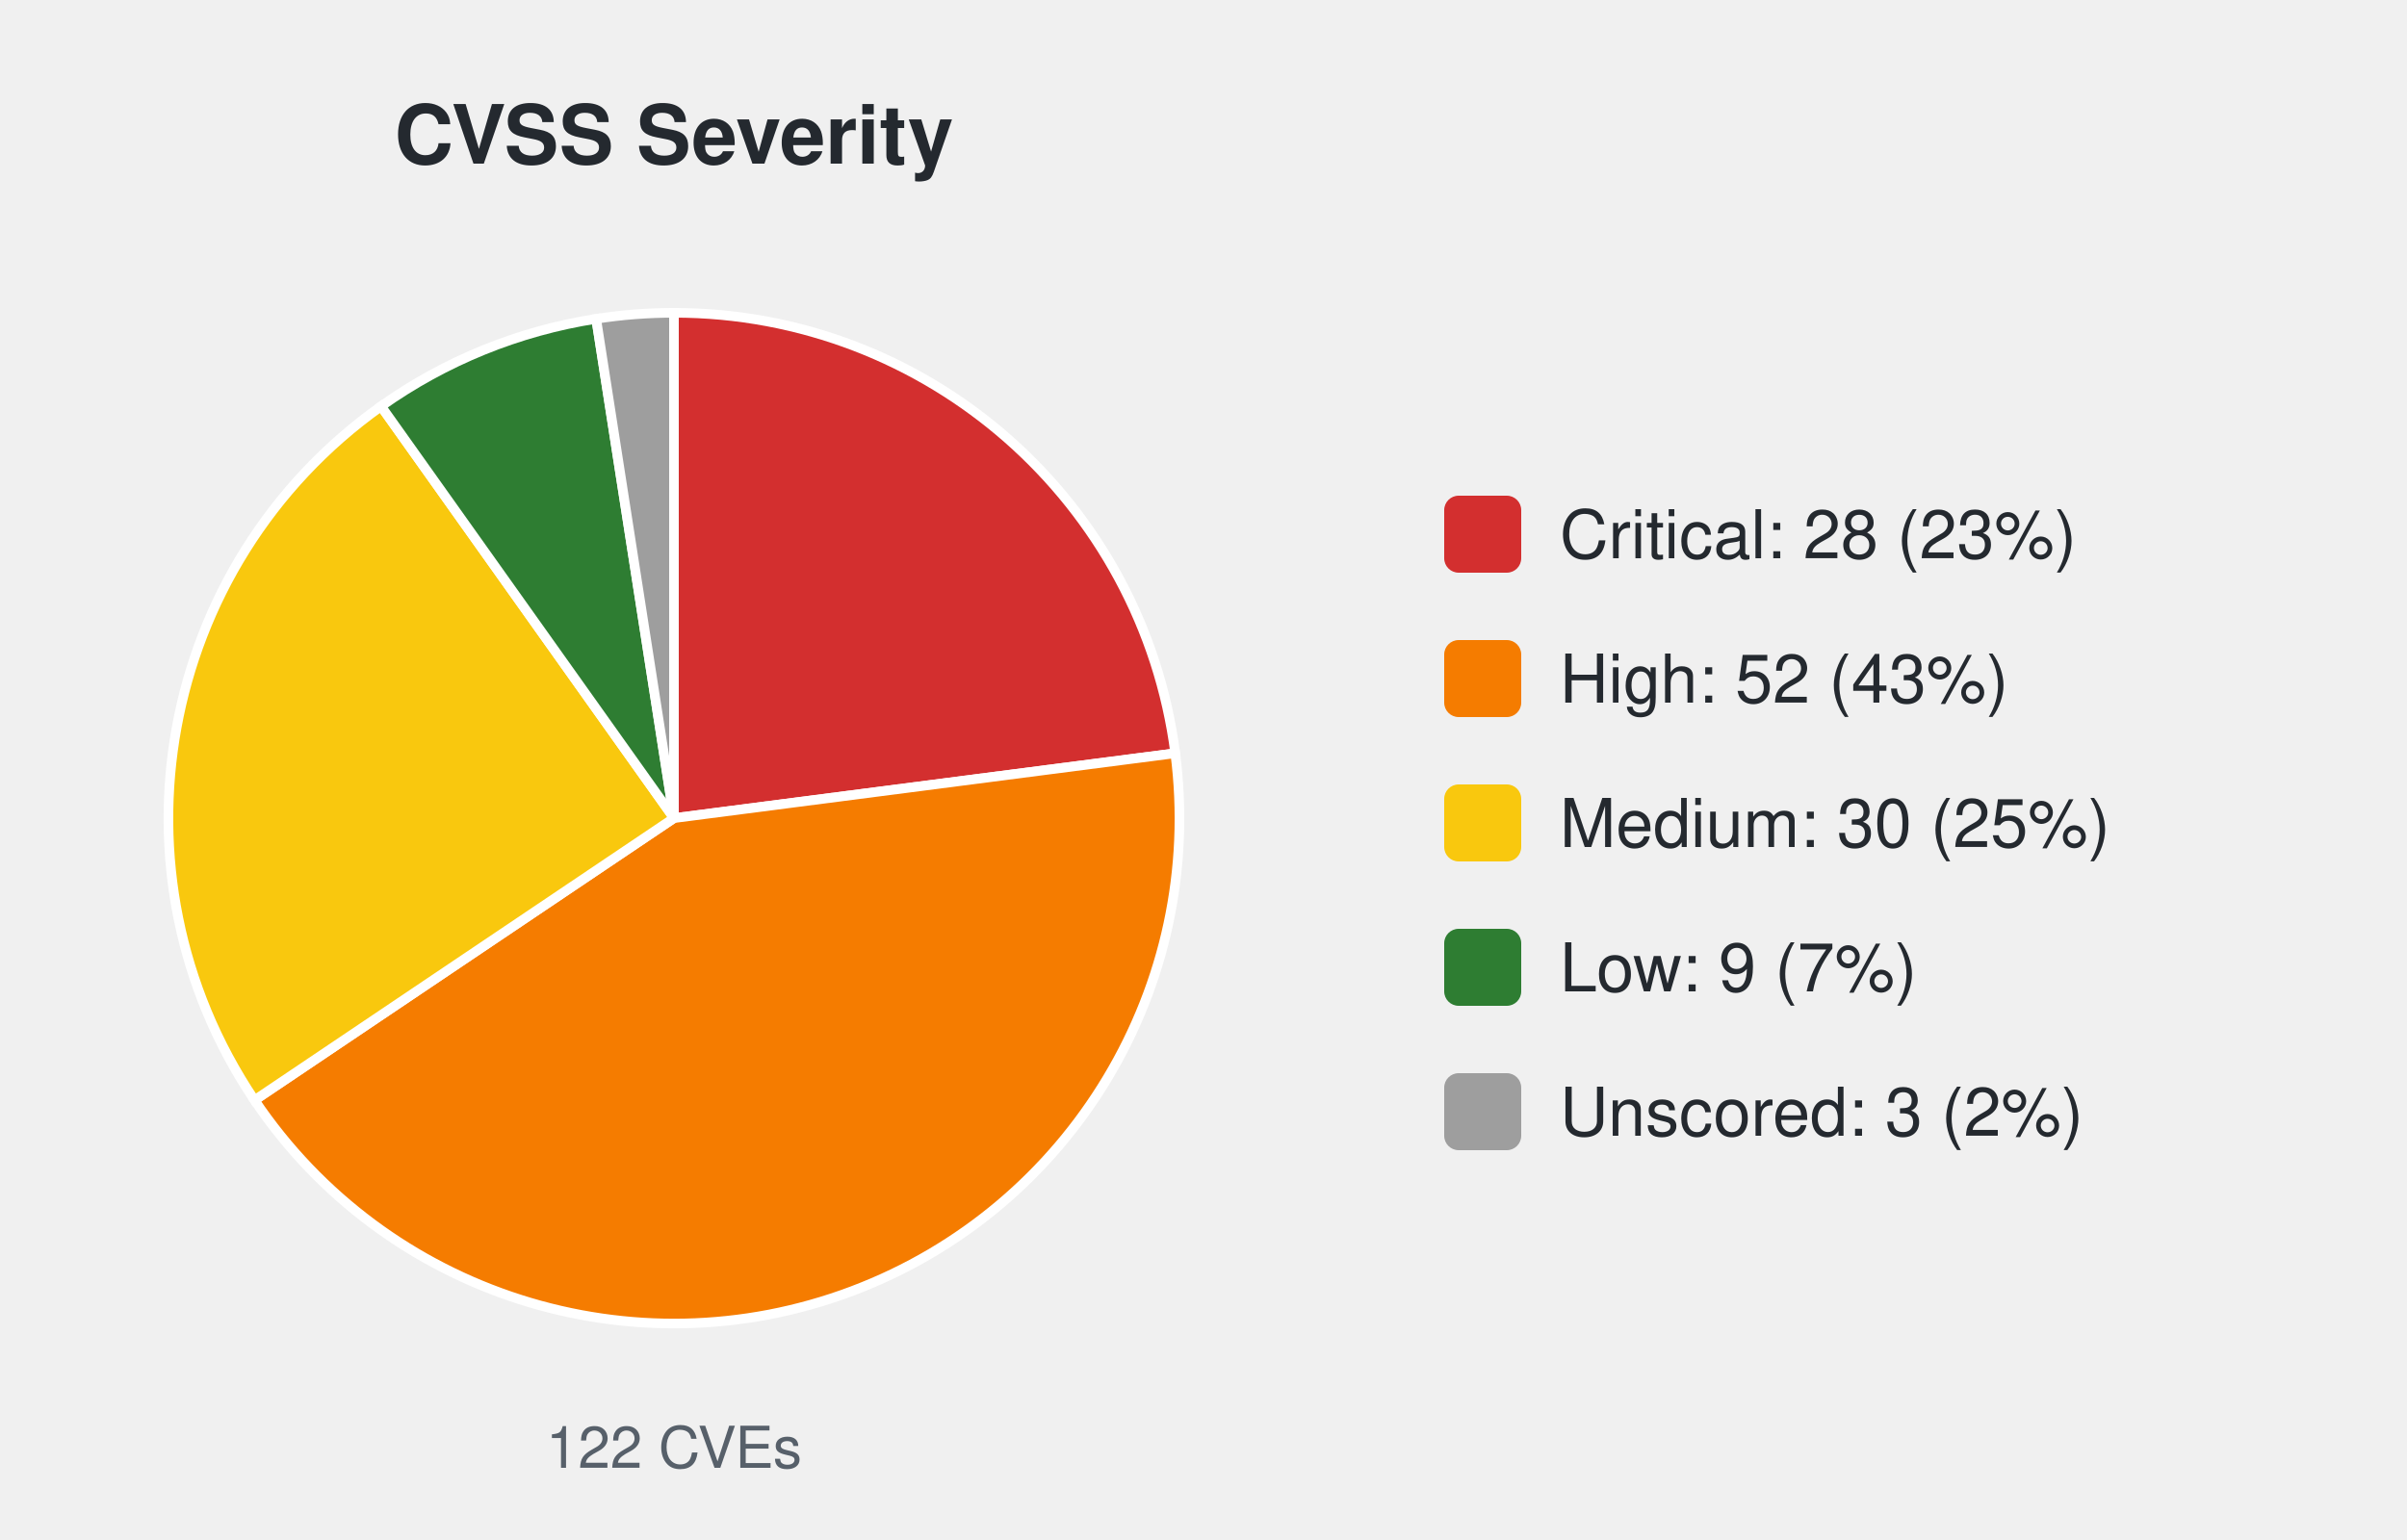
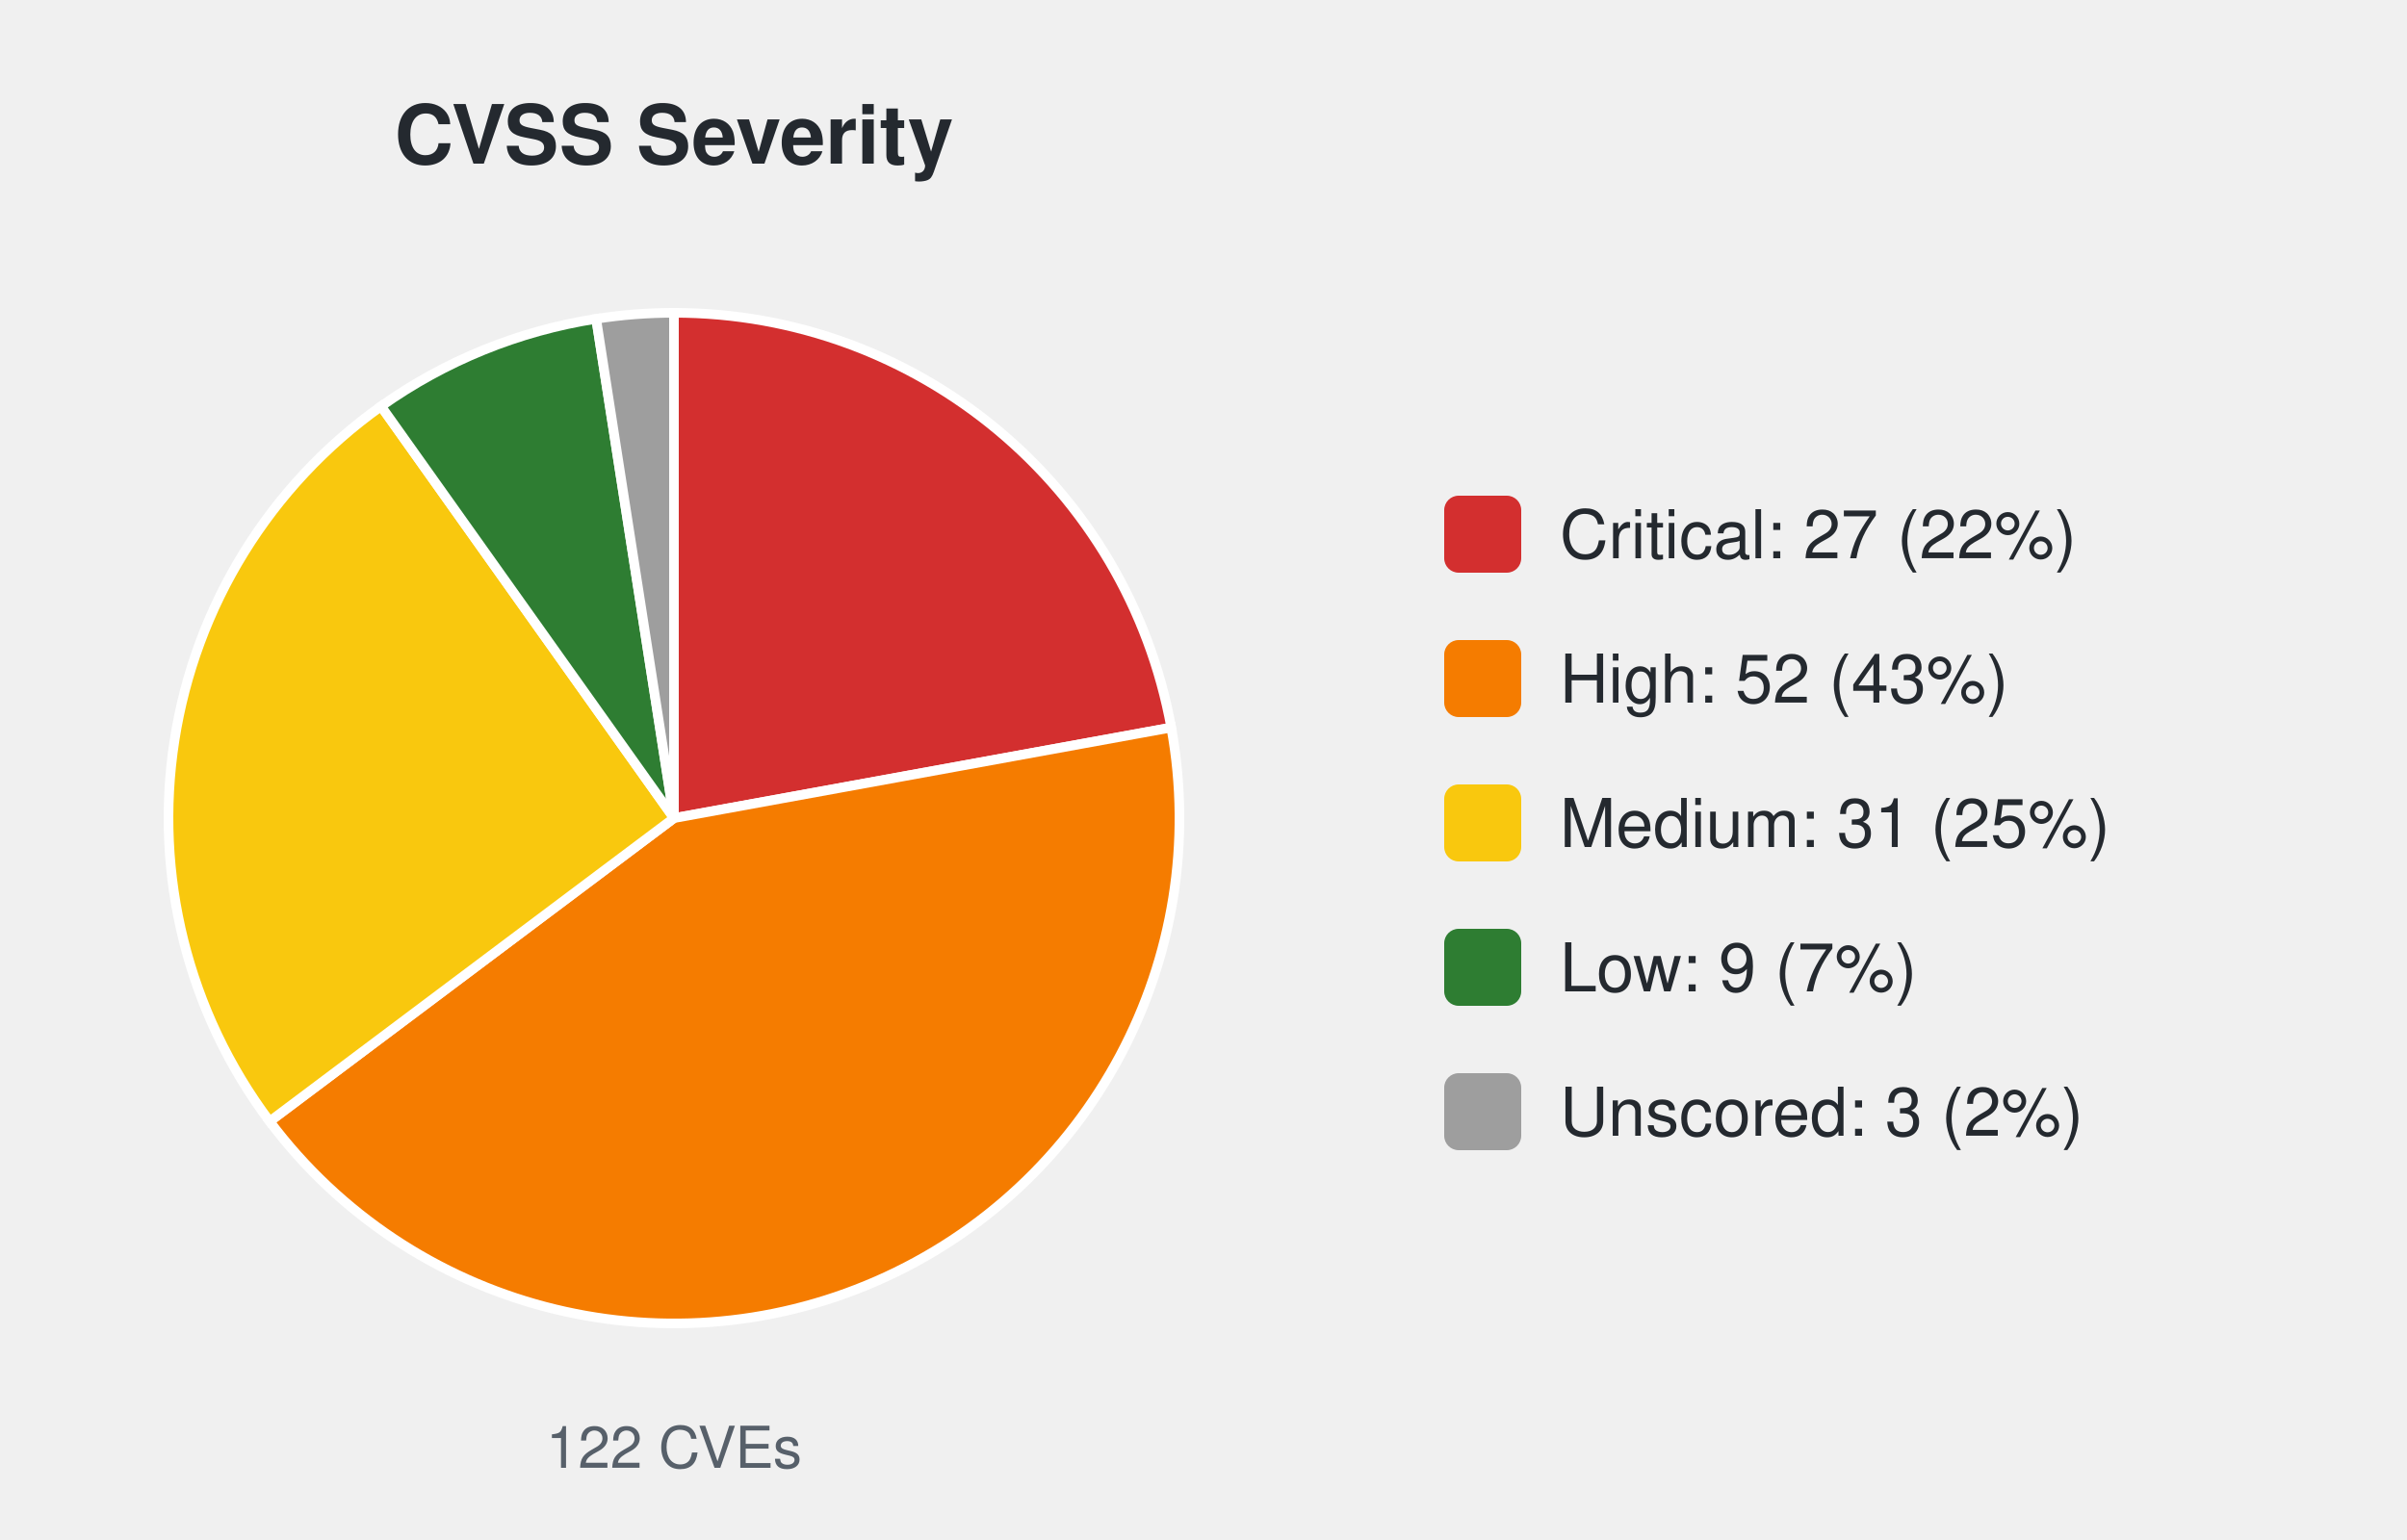
<svg xmlns="http://www.w3.org/2000/svg" width="500" height="320" viewBox="0 0 500 320" font-family="-apple-system,Segoe UI,Helvetica,Arial,sans-serif">
  <text x="140.0" y="34" font-size="17" font-weight="600" text-anchor="middle" fill="#24292f">CVSS Severity</text>
-   <path d="M140.00,170.00 L140.00,65.00 A105.0,105.0 0 0 1 244.13,156.52 Z" fill="#d32f2f" stroke="#ffffff" stroke-width="2" />
-   <path d="M140.00,170.00 L244.13,156.52 A105.0,105.0 0 0 1 52.88,228.62 Z" fill="#f57c00" stroke="#ffffff" stroke-width="2" />
-   <path d="M140.00,170.00 L52.88,228.62 A105.0,105.0 0 0 1 79.16,84.42 Z" fill="#f9c80e" stroke="#ffffff" stroke-width="2" />
+   <path d="M140.00,170.00 L140.00,65.00 A105.0,105.0 0 0 1 243.30,151.18 Z" fill="#d32f2f" stroke="#ffffff" stroke-width="2" />
+   <path d="M140.00,170.00 L243.30,151.18 A105.0,105.0 0 0 1 56.02,233.02 Z" fill="#f57c00" stroke="#ffffff" stroke-width="2" />
+   <path d="M140.00,170.00 L56.02,233.02 A105.0,105.0 0 0 1 79.16,84.42 Z" fill="#f9c80e" stroke="#ffffff" stroke-width="2" />
  <path d="M140.00,170.00 L79.16,84.42 A105.0,105.0 0 0 1 123.84,66.25 Z" fill="#2e7d32" stroke="#ffffff" stroke-width="2" />
  <path d="M140.00,170.00 L123.84,66.25 A105.0,105.0 0 0 1 140.00,65.00 Z" fill="#9e9e9e" stroke="#ffffff" stroke-width="2" />
  <text x="140.0" y="305" font-size="12" text-anchor="middle" fill="#57606a">122 CVEs</text>
  <rect x="300.0" y="103.0" width="16" height="16" rx="3" fill="#d32f2f" />
-   <text x="324.0" y="116.0" font-size="14" fill="#24292f">Critical: 28 (23%)</text>
+   <text x="324.0" y="116.0" font-size="14" fill="#24292f">Critical: 27 (22%)</text>
  <rect x="300.0" y="133.0" width="16" height="16" rx="3" fill="#f57c00" />
  <text x="324.0" y="146.0" font-size="14" fill="#24292f">High: 52 (43%)</text>
  <rect x="300.0" y="163.0" width="16" height="16" rx="3" fill="#f9c80e" />
-   <text x="324.0" y="176.0" font-size="14" fill="#24292f">Medium: 30 (25%)</text>
+   <text x="324.0" y="176.0" font-size="14" fill="#24292f">Medium: 31 (25%)</text>
  <rect x="300.0" y="193.0" width="16" height="16" rx="3" fill="#2e7d32" />
  <text x="324.0" y="206.0" font-size="14" fill="#24292f">Low: 9 (7%)</text>
  <rect x="300.0" y="223.0" width="16" height="16" rx="3" fill="#9e9e9e" />
  <text x="324.0" y="236.0" font-size="14" fill="#24292f">Unscored: 3 (2%)</text>
</svg>
